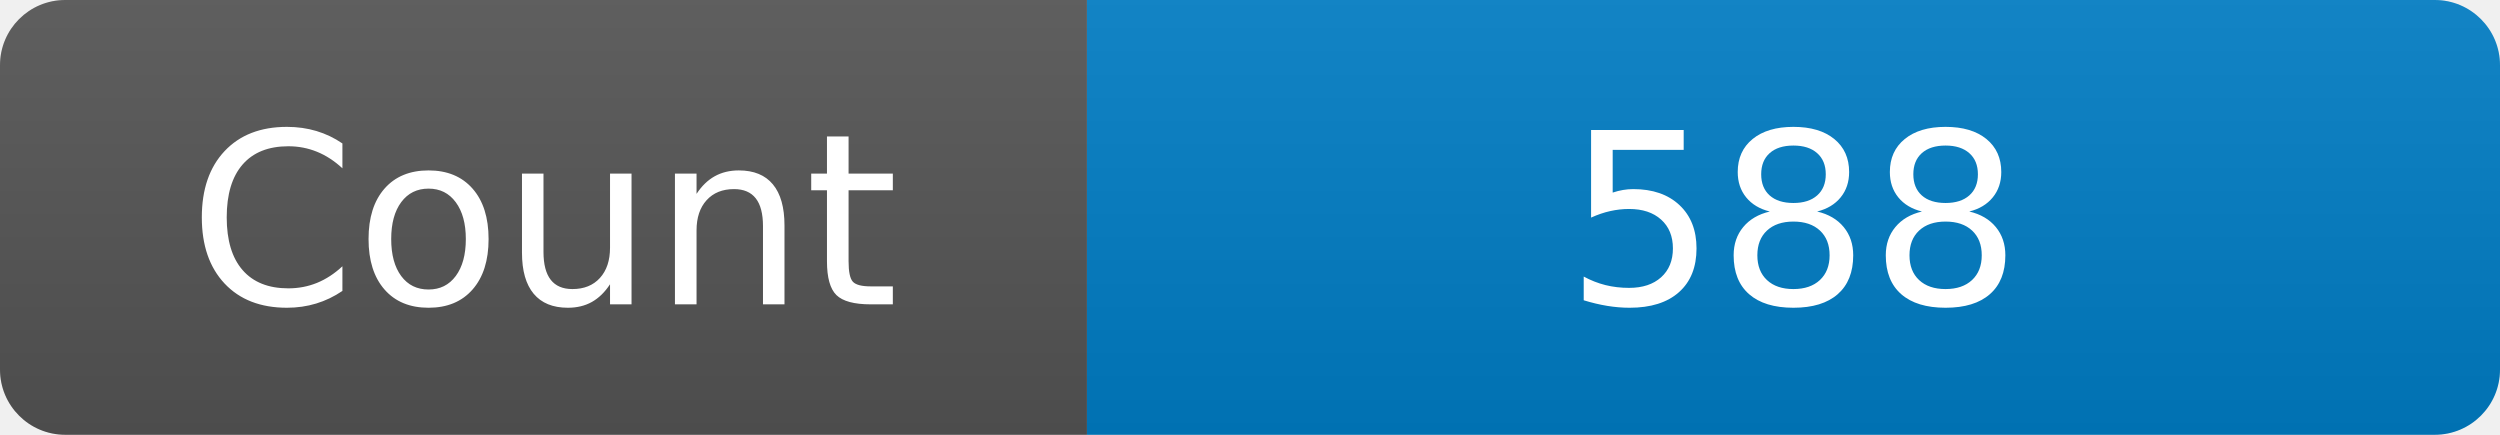
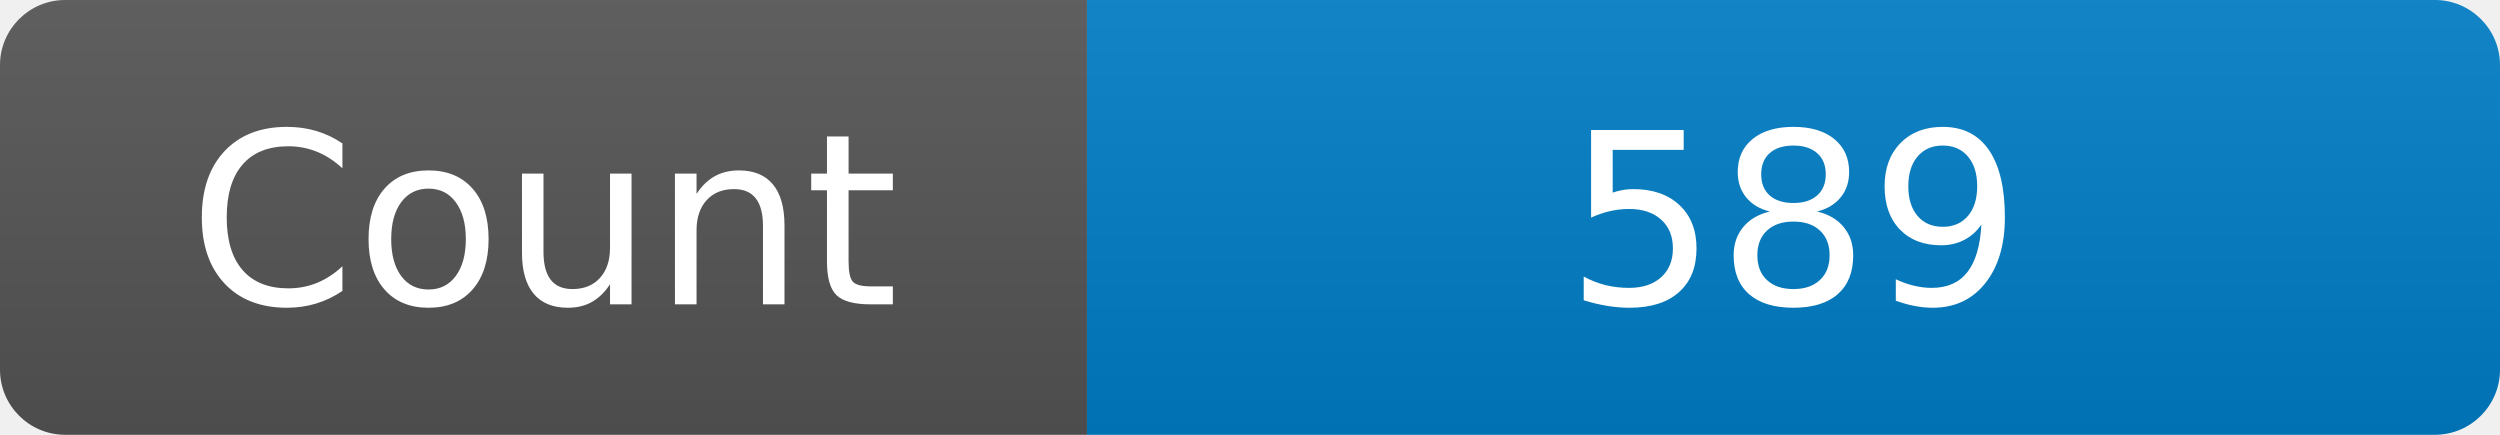
<svg xmlns="http://www.w3.org/2000/svg" width="115" height="20" role="img" aria-label="Maintained?: yes">
  <linearGradient id="s" x2="0" y2="100%">
    <stop offset="0" stop-color="#bbb" stop-opacity=".1" />
    <stop offset="1" stop-opacity=".1" />
  </linearGradient>
  <clipPath id="r">
    <rect width="115" height="20" rx="3" fill="#fff" />
  </clipPath>
  <g clip-path="url(#r)">
    <rect width="50" height="20" fill="#555" />
    <rect x="50" width="160" height="20" fill="#007ec6" />
    <rect width="115" height="20" fill="url(#s)" />
  </g>
  <g fill="#fff" text-anchor="middle" font-family="Verdana,Geneva,DejaVu Sans,sans-serif" font-size="110">
    <text x="250" y="140" transform="scale(.1)" fill="#fff">Count</text>
-     <text x="825" y="140" transform="scale(.1)" fill="#fff">588</text>
+     <text x="825" y="140" transform="scale(.1)" fill="#fff">589</text>
  </g>
</svg>
